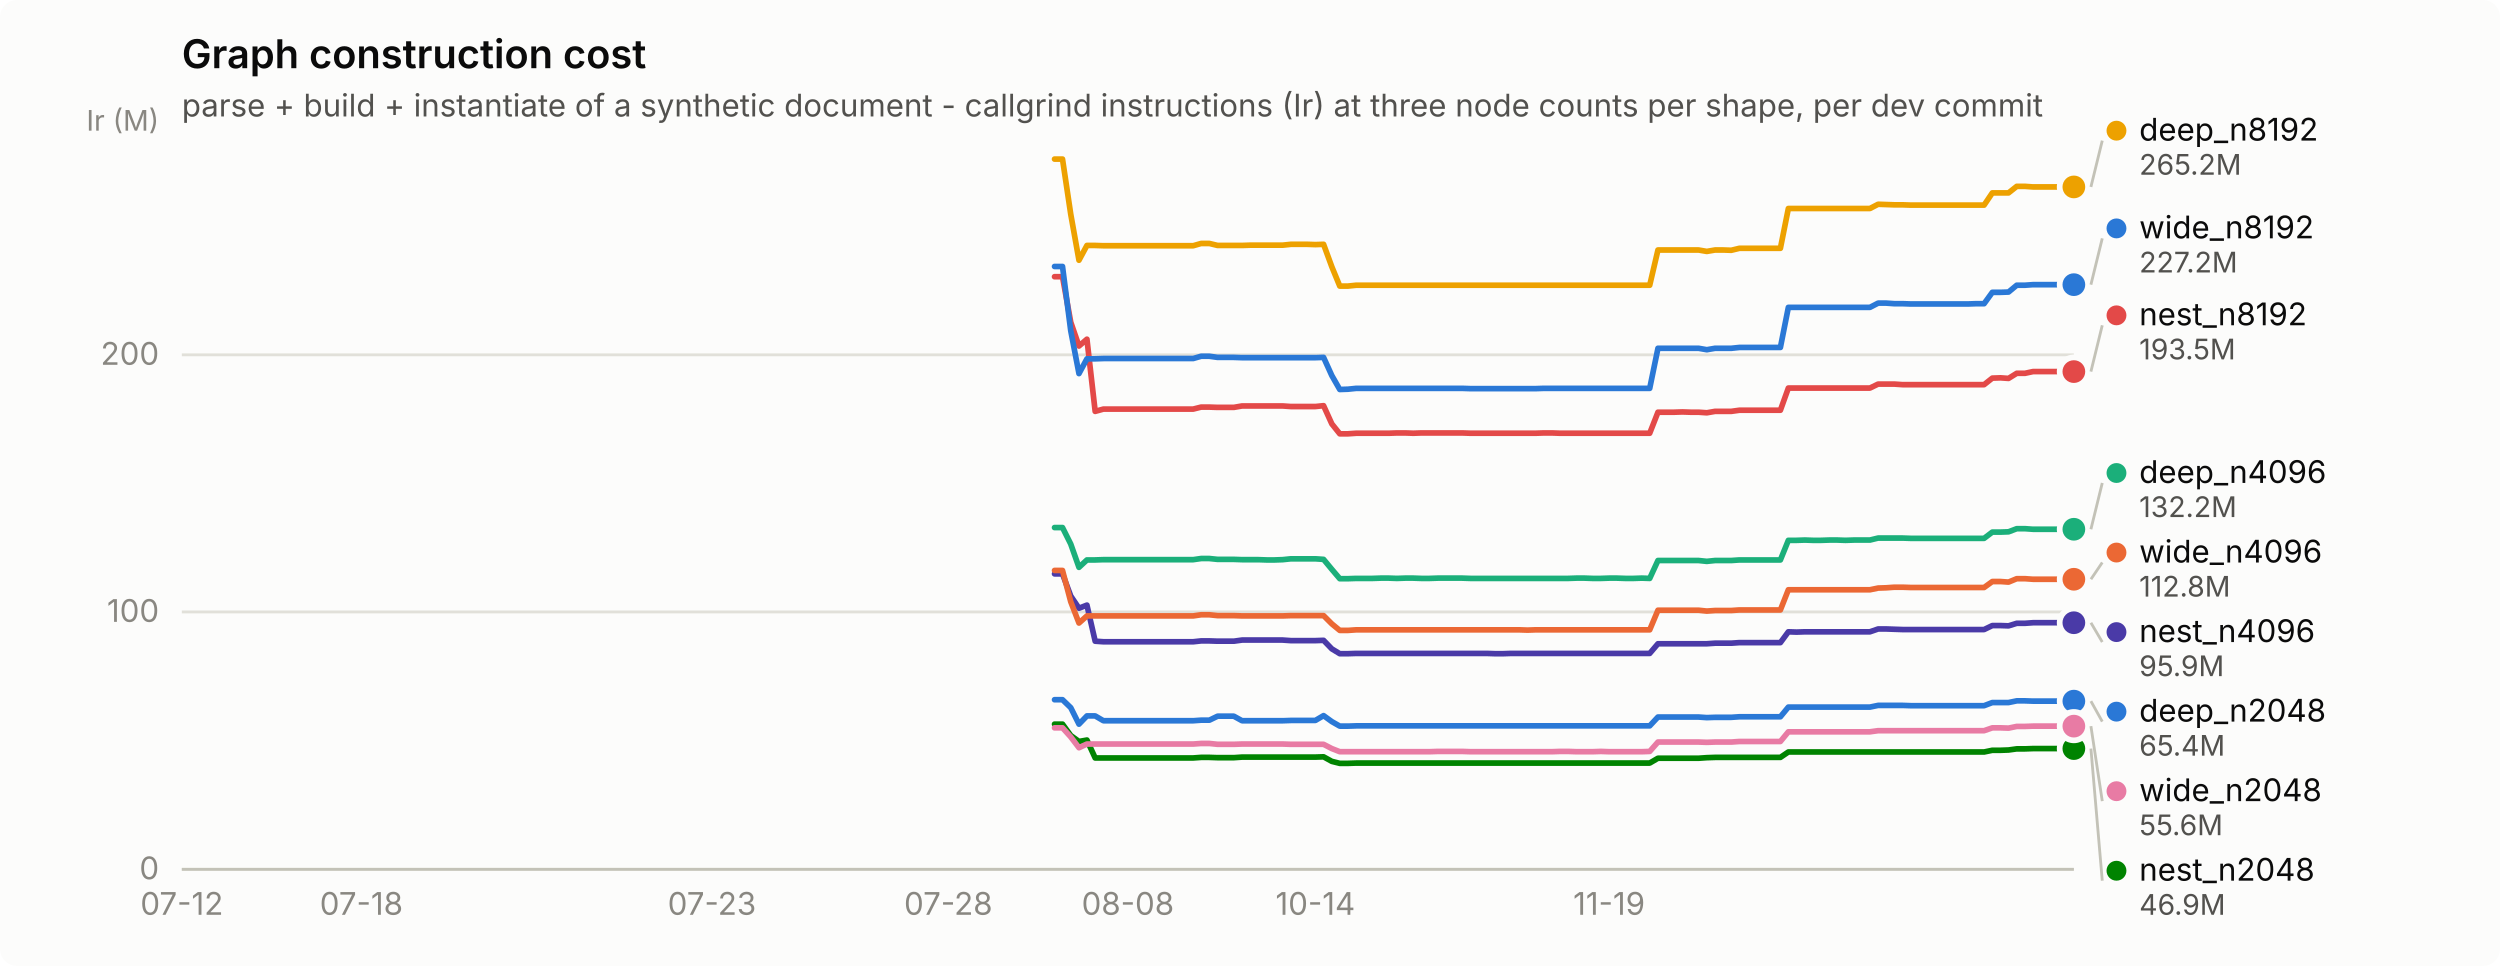
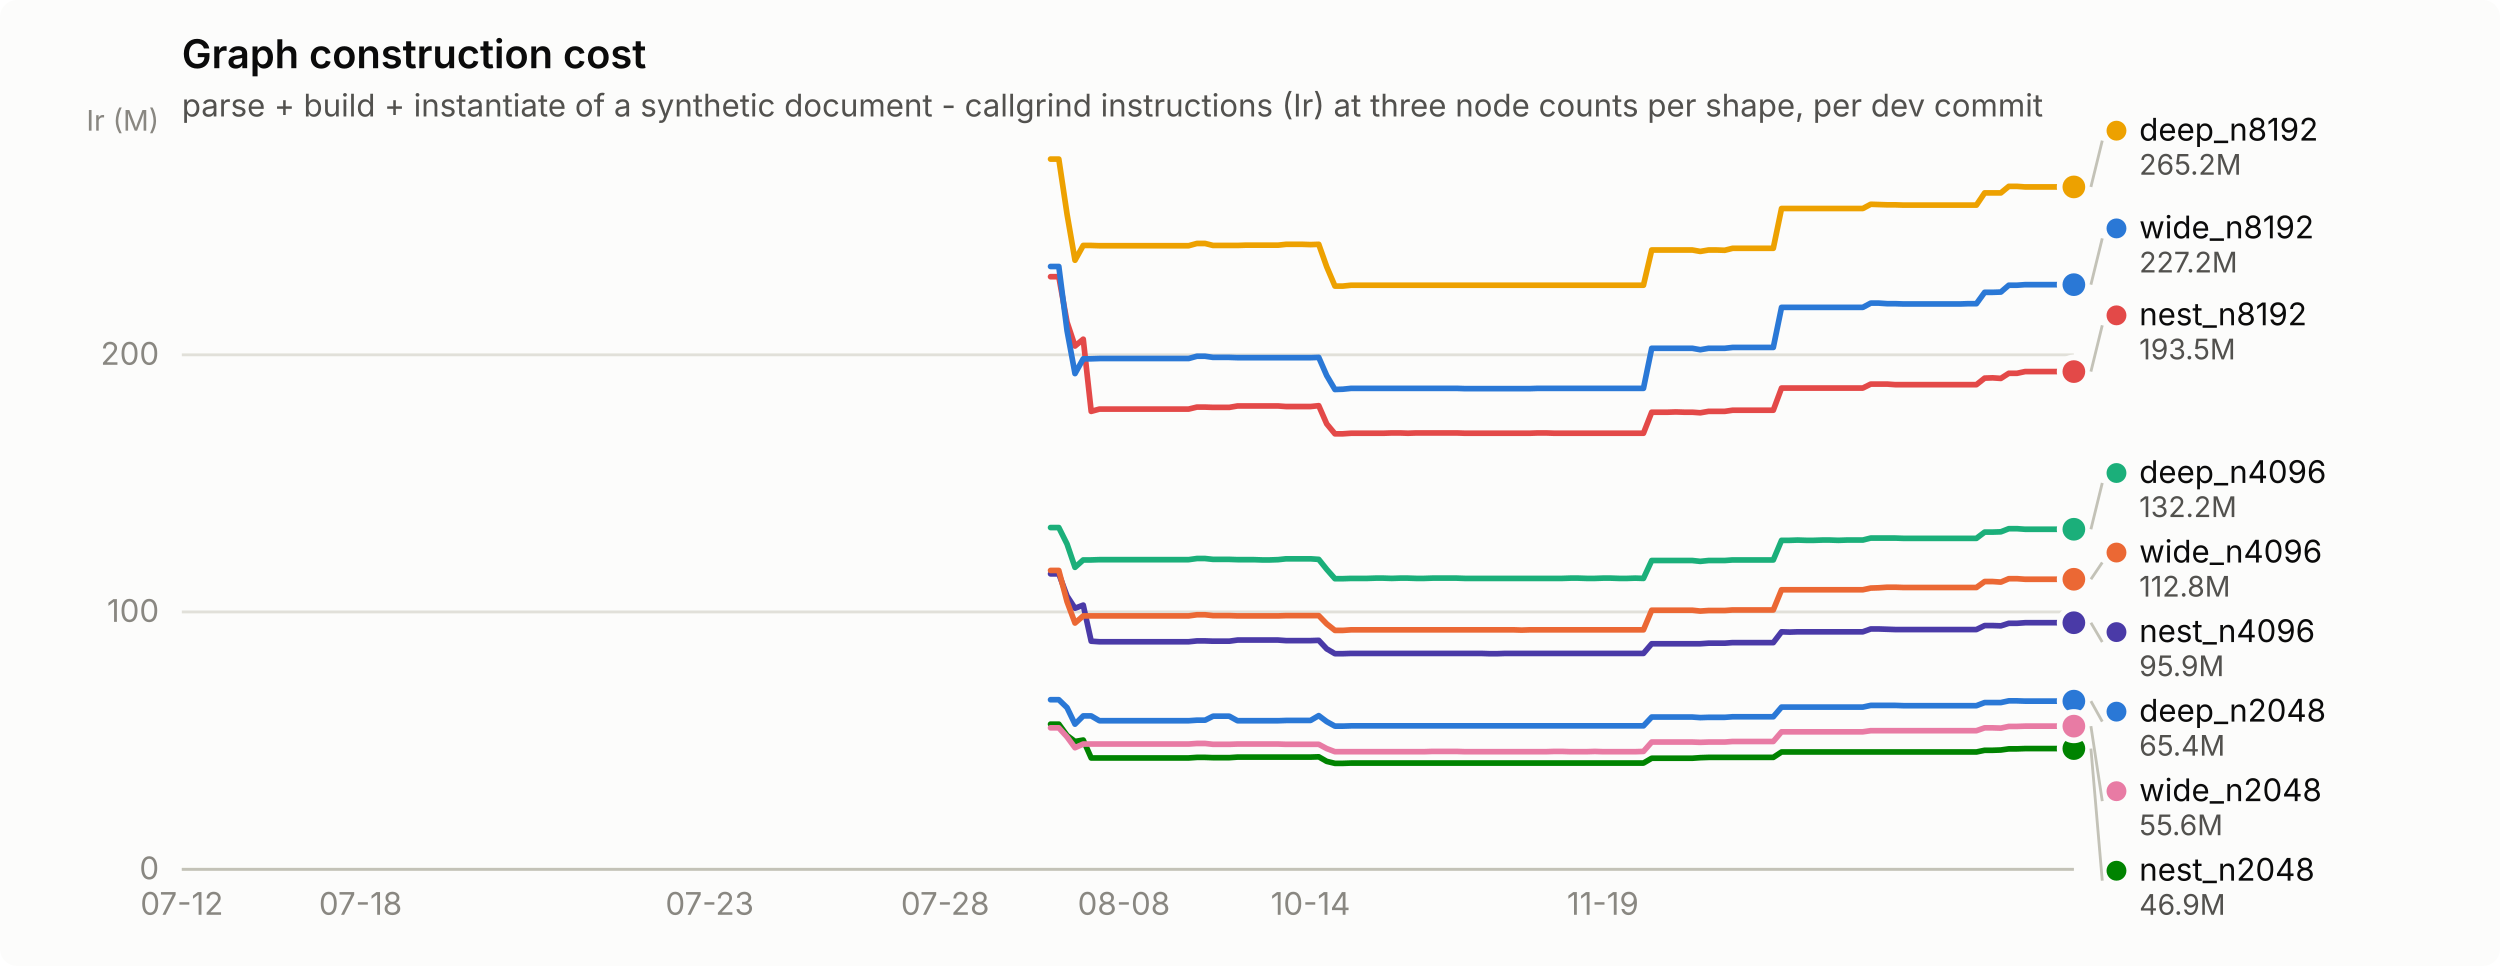
<svg xmlns="http://www.w3.org/2000/svg" width="880" height="340" viewBox="0 0 880 340" role="img" aria-label="Graph construction cost">
  <rect width="880" height="340" rx="6" fill="#fcfcfb" />
  <text x="64" y="24" font-family="system-ui, -apple-system, &quot;Segoe UI&quot;, sans-serif" font-size="14" font-weight="600" fill="#0b0b0b">Graph construction cost</text>
  <text x="64" y="41" font-family="system-ui, -apple-system, &quot;Segoe UI&quot;, sans-serif" font-size="11" fill="#52514e">parse + build + instantiate of a synthetic document - callgrind instructions (Ir) at three node counts per shape, per dev commit</text>
  <line x1="64" y1="306.0" x2="730" y2="306.0" stroke="#e1e0d9" stroke-width="1" />
  <text x="56" y="309.5" text-anchor="end" font-family="system-ui, -apple-system, &quot;Segoe UI&quot;, sans-serif" font-size="11" style="font-variant-numeric: tabular-nums" fill="#898781">0</text>
  <line x1="64" y1="215.4" x2="730" y2="215.4" stroke="#e1e0d9" stroke-width="1" />
  <text x="56" y="218.9" text-anchor="end" font-family="system-ui, -apple-system, &quot;Segoe UI&quot;, sans-serif" font-size="11" style="font-variant-numeric: tabular-nums" fill="#898781">100</text>
  <line x1="64" y1="124.9" x2="730" y2="124.9" stroke="#e1e0d9" stroke-width="1" />
  <text x="56" y="128.4" text-anchor="end" font-family="system-ui, -apple-system, &quot;Segoe UI&quot;, sans-serif" font-size="11" style="font-variant-numeric: tabular-nums" fill="#898781">200</text>
  <text x="56" y="46" text-anchor="end" font-family="system-ui, -apple-system, &quot;Segoe UI&quot;, sans-serif" font-size="10" fill="#898781">Ir (M)</text>
  <line x1="64" y1="306" x2="730" y2="306" stroke="#c3c2b7" stroke-width="1" />
  <text x="64.0" y="322" text-anchor="middle" font-family="system-ui, -apple-system, &quot;Segoe UI&quot;, sans-serif" font-size="11" style="font-variant-numeric: tabular-nums" fill="#898781">07-12</text>
-   <text x="127.2" y="322" text-anchor="middle" font-family="system-ui, -apple-system, &quot;Segoe UI&quot;, sans-serif" font-size="11" style="font-variant-numeric: tabular-nums" fill="#898781">07-18</text>
-   <text x="250.6" y="322" text-anchor="middle" font-family="system-ui, -apple-system, &quot;Segoe UI&quot;, sans-serif" font-size="11" style="font-variant-numeric: tabular-nums" fill="#898781">07-23</text>
-   <text x="333.8" y="322" text-anchor="middle" font-family="system-ui, -apple-system, &quot;Segoe UI&quot;, sans-serif" font-size="11" style="font-variant-numeric: tabular-nums" fill="#898781">07-28</text>
-   <text x="397.0" y="322" text-anchor="middle" font-family="system-ui, -apple-system, &quot;Segoe UI&quot;, sans-serif" font-size="11" style="font-variant-numeric: tabular-nums" fill="#898781">08-08</text>
-   <text x="463.0" y="322" text-anchor="middle" font-family="system-ui, -apple-system, &quot;Segoe UI&quot;, sans-serif" font-size="11" style="font-variant-numeric: tabular-nums" fill="#898781">10-14</text>
-   <text x="566.4" y="322" text-anchor="middle" font-family="system-ui, -apple-system, &quot;Segoe UI&quot;, sans-serif" font-size="11" style="font-variant-numeric: tabular-nums" fill="#898781">11-19</text>
-   <path d="M371.2,246.3 L374.0,246.3 L376.9,249.1 L379.8,254.9 L382.6,252.0 L385.5,252.0 L388.4,253.7 L391.3,253.7 L394.1,253.7 L397.0,253.7 L399.9,253.7 L402.7,253.7 L405.6,253.7 L408.5,253.7 L411.4,253.7 L414.2,253.7 L417.1,253.7 L420.0,253.7 L422.8,253.5 L425.7,253.5 L428.6,252.1 L431.4,252.1 L434.3,252.1 L437.2,253.7 L440.1,253.7 L442.9,253.7 L445.8,253.7 L448.7,253.7 L451.5,253.7 L454.4,253.6 L457.3,253.6 L460.2,253.6 L463.0,253.6 L465.9,251.9 L468.8,254.0 L471.6,255.6 L474.5,255.6 L477.4,255.5 L480.2,255.5 L483.1,255.5 L486.0,255.5 L488.9,255.5 L491.7,255.5 L494.6,255.5 L497.5,255.5 L500.3,255.5 L503.2,255.5 L506.1,255.5 L509.0,255.5 L511.8,255.5 L514.7,255.5 L517.6,255.5 L520.4,255.5 L523.3,255.5 L526.2,255.5 L529.1,255.5 L531.9,255.5 L534.8,255.5 L537.7,255.5 L540.5,255.5 L543.4,255.5 L546.3,255.5 L549.1,255.5 L552.0,255.5 L554.9,255.5 L557.8,255.5 L560.6,255.5 L563.5,255.5 L566.4,255.5 L569.2,255.5 L572.1,255.5 L575.0,255.5 L577.9,255.5 L580.7,255.5 L583.6,252.4 L586.5,252.4 L589.3,252.4 L592.2,252.4 L595.1,252.4 L597.9,252.4 L600.8,252.6 L603.7,252.5 L606.6,252.5 L609.4,252.5 L612.3,252.3 L615.2,252.3 L618.0,252.3 L620.9,252.3 L623.8,252.3 L626.7,252.3 L629.5,248.9 L632.4,248.9 L635.3,248.9 L638.1,248.9 L641.0,248.9 L643.9,248.9 L646.8,248.9 L649.6,248.9 L652.5,248.9 L655.4,248.9 L658.2,248.9 L661.1,248.3 L664.0,248.3 L666.8,248.3 L669.7,248.3 L672.6,248.4 L675.5,248.4 L678.3,248.4 L681.2,248.4 L684.1,248.4 L686.9,248.4 L689.8,248.4 L692.7,248.4 L695.6,248.4 L698.4,248.4 L701.3,247.3 L704.2,247.3 L707.0,247.3 L709.9,246.7 L712.8,246.7 L715.6,246.8 L718.5,246.8 L721.4,246.8 L724.3,246.8 L727.1,246.8 L730.0,246.8" fill="none" stroke="#2a78d6" stroke-width="2" stroke-linejoin="round" stroke-linecap="round" />
+   <text x="126.9" y="322" text-anchor="middle" font-family="system-ui, -apple-system, &quot;Segoe UI&quot;, sans-serif" font-size="11" style="font-variant-numeric: tabular-nums" fill="#898781">07-18</text>
+   <text x="249.8" y="322" text-anchor="middle" font-family="system-ui, -apple-system, &quot;Segoe UI&quot;, sans-serif" font-size="11" style="font-variant-numeric: tabular-nums" fill="#898781">07-23</text>
+   <text x="332.7" y="322" text-anchor="middle" font-family="system-ui, -apple-system, &quot;Segoe UI&quot;, sans-serif" font-size="11" style="font-variant-numeric: tabular-nums" fill="#898781">07-28</text>
+   <text x="395.6" y="322" text-anchor="middle" font-family="system-ui, -apple-system, &quot;Segoe UI&quot;, sans-serif" font-size="11" style="font-variant-numeric: tabular-nums" fill="#898781">08-08</text>
+   <text x="461.3" y="322" text-anchor="middle" font-family="system-ui, -apple-system, &quot;Segoe UI&quot;, sans-serif" font-size="11" style="font-variant-numeric: tabular-nums" fill="#898781">10-14</text>
+   <text x="564.2" y="322" text-anchor="middle" font-family="system-ui, -apple-system, &quot;Segoe UI&quot;, sans-serif" font-size="11" style="font-variant-numeric: tabular-nums" fill="#898781">11-19</text>
+   <path d="M369.8,246.3 L372.7,246.3 L375.6,249.1 L378.4,254.9 L381.3,252.0 L384.1,252.0 L387.0,253.7 L389.9,253.7 L392.7,253.7 L395.6,253.7 L398.4,253.7 L401.3,253.7 L404.1,253.7 L407.0,253.7 L409.9,253.7 L412.7,253.7 L415.6,253.7 L418.4,253.7 L421.3,253.5 L424.2,253.5 L427.0,252.1 L429.9,252.1 L432.7,252.1 L435.6,253.7 L438.4,253.7 L441.3,253.7 L444.2,253.7 L447.0,253.7 L449.9,253.7 L452.7,253.6 L455.6,253.6 L458.5,253.6 L461.3,253.6 L464.2,251.9 L467.0,254.0 L469.9,255.6 L472.7,255.6 L475.6,255.5 L478.5,255.5 L481.3,255.5 L484.2,255.5 L487.0,255.5 L489.9,255.5 L492.8,255.5 L495.6,255.5 L498.5,255.5 L501.3,255.5 L504.2,255.5 L507.0,255.5 L509.9,255.5 L512.8,255.5 L515.6,255.5 L518.5,255.5 L521.3,255.5 L524.2,255.5 L527.1,255.5 L529.9,255.5 L532.8,255.5 L535.6,255.5 L538.5,255.5 L541.3,255.5 L544.2,255.5 L547.1,255.5 L549.9,255.5 L552.8,255.5 L555.6,255.5 L558.5,255.5 L561.4,255.5 L564.2,255.5 L567.1,255.5 L569.9,255.5 L572.8,255.5 L575.6,255.5 L578.5,255.5 L581.4,252.4 L584.2,252.4 L587.1,252.4 L589.9,252.4 L592.8,252.4 L595.7,252.4 L598.5,252.6 L601.4,252.5 L604.2,252.5 L607.1,252.5 L609.9,252.3 L612.8,252.3 L615.7,252.3 L618.5,252.3 L621.4,252.3 L624.2,252.3 L627.1,248.9 L630.0,248.9 L632.8,248.9 L635.7,248.9 L638.5,248.9 L641.4,248.9 L644.2,248.9 L647.1,248.9 L650.0,248.9 L652.8,248.9 L655.7,248.9 L658.5,248.3 L661.4,248.3 L664.3,248.3 L667.1,248.3 L670.0,248.4 L672.8,248.4 L675.7,248.4 L678.5,248.4 L681.4,248.4 L684.3,248.4 L687.1,248.4 L690.0,248.4 L692.8,248.4 L695.7,248.4 L698.6,247.3 L701.4,247.3 L704.3,247.3 L707.1,246.7 L710.0,246.7 L712.8,246.8 L715.7,246.8 L718.6,246.8 L721.4,246.8 L724.3,246.8 L727.1,246.8 L730.0,246.8" fill="none" stroke="#2a78d6" stroke-width="2" stroke-linejoin="round" stroke-linecap="round" />
  <circle cx="730.0" cy="246.8" r="6" fill="#fcfcfb" />
  <circle cx="730.0" cy="246.8" r="4" fill="#2a78d6" />
-   <path d="M371.2,185.7 L374.0,185.7 L376.9,191.5 L379.8,199.7 L382.6,197.1 L385.5,197.1 L388.4,197.0 L391.3,197.0 L394.1,197.0 L397.0,197.0 L399.9,197.0 L402.7,197.0 L405.6,197.0 L408.5,197.0 L411.4,197.0 L414.2,197.0 L417.1,197.0 L420.0,197.0 L422.8,196.6 L425.7,196.6 L428.6,196.9 L431.4,196.9 L434.3,196.9 L437.2,197.0 L440.1,197.0 L442.9,197.0 L445.8,197.1 L448.7,197.1 L451.5,197.0 L454.4,196.7 L457.3,196.7 L460.2,196.7 L463.0,196.7 L465.9,196.9 L468.8,200.4 L471.6,203.7 L474.5,203.7 L477.4,203.6 L480.2,203.6 L483.1,203.6 L486.0,203.5 L488.9,203.5 L491.7,203.6 L494.6,203.5 L497.5,203.5 L500.3,203.6 L503.2,203.6 L506.1,203.5 L509.0,203.5 L511.8,203.5 L514.7,203.5 L517.6,203.6 L520.4,203.6 L523.3,203.6 L526.2,203.6 L529.1,203.6 L531.9,203.6 L534.8,203.6 L537.7,203.6 L540.5,203.6 L543.4,203.6 L546.3,203.6 L549.1,203.6 L552.0,203.6 L554.9,203.5 L557.8,203.5 L560.6,203.6 L563.5,203.6 L566.4,203.5 L569.2,203.5 L572.1,203.6 L575.0,203.6 L577.9,203.5 L580.7,203.6 L583.6,197.3 L586.5,197.3 L589.3,197.3 L592.2,197.3 L595.1,197.3 L597.9,197.3 L600.8,197.6 L603.7,197.3 L606.6,197.3 L609.4,197.3 L612.3,197.1 L615.2,197.1 L618.0,197.1 L620.9,197.1 L623.8,197.1 L626.7,197.1 L629.5,190.2 L632.4,190.2 L635.3,190.1 L638.1,190.2 L641.0,190.2 L643.9,190.1 L646.8,190.1 L649.6,190.2 L652.5,190.1 L655.4,190.1 L658.2,190.1 L661.1,189.4 L664.0,189.4 L666.8,189.4 L669.7,189.4 L672.6,189.5 L675.5,189.5 L678.3,189.5 L681.2,189.5 L684.1,189.5 L686.9,189.5 L689.8,189.5 L692.7,189.5 L695.6,189.5 L698.4,189.5 L701.3,187.3 L704.2,187.3 L707.0,187.2 L709.9,186.1 L712.8,186.1 L715.6,186.3 L718.5,186.3 L721.4,186.3 L724.3,186.3 L727.1,186.3 L730.0,186.3" fill="none" stroke="#1baf7a" stroke-width="2" stroke-linejoin="round" stroke-linecap="round" />
+   <path d="M369.8,185.7 L372.7,185.7 L375.6,191.5 L378.4,199.7 L381.3,197.1 L384.1,197.1 L387.0,197.0 L389.9,197.0 L392.7,197.0 L395.6,197.0 L398.4,197.0 L401.3,197.0 L404.1,197.0 L407.0,197.0 L409.9,197.0 L412.7,197.0 L415.6,197.0 L418.4,197.0 L421.3,196.6 L424.2,196.6 L427.0,196.9 L429.9,196.9 L432.7,196.9 L435.6,197.0 L438.4,197.0 L441.3,197.0 L444.2,197.1 L447.0,197.1 L449.9,197.0 L452.7,196.7 L455.6,196.7 L458.5,196.7 L461.3,196.7 L464.2,196.9 L467.0,200.4 L469.9,203.7 L472.7,203.7 L475.6,203.6 L478.5,203.6 L481.3,203.6 L484.2,203.5 L487.0,203.5 L489.9,203.6 L492.8,203.5 L495.6,203.5 L498.5,203.6 L501.3,203.6 L504.2,203.5 L507.0,203.5 L509.9,203.5 L512.8,203.5 L515.6,203.6 L518.5,203.6 L521.3,203.6 L524.2,203.6 L527.1,203.6 L529.9,203.6 L532.8,203.6 L535.6,203.6 L538.5,203.6 L541.3,203.6 L544.2,203.6 L547.1,203.6 L549.9,203.6 L552.8,203.5 L555.6,203.5 L558.5,203.6 L561.4,203.6 L564.2,203.5 L567.1,203.5 L569.9,203.6 L572.8,203.6 L575.6,203.5 L578.5,203.6 L581.4,197.3 L584.2,197.3 L587.1,197.3 L589.9,197.3 L592.8,197.3 L595.7,197.3 L598.5,197.6 L601.4,197.3 L604.2,197.3 L607.1,197.3 L609.9,197.1 L612.8,197.1 L615.7,197.1 L618.5,197.1 L621.4,197.1 L624.2,197.1 L627.1,190.2 L630.0,190.2 L632.8,190.1 L635.7,190.2 L638.5,190.2 L641.4,190.1 L644.2,190.1 L647.1,190.2 L650.0,190.1 L652.8,190.1 L655.7,190.1 L658.5,189.4 L661.4,189.4 L664.3,189.4 L667.1,189.4 L670.0,189.5 L672.8,189.5 L675.7,189.5 L678.5,189.5 L681.4,189.5 L684.3,189.5 L687.1,189.5 L690.0,189.5 L692.8,189.5 L695.7,189.5 L698.6,187.3 L701.4,187.3 L704.3,187.2 L707.1,186.1 L710.0,186.1 L712.8,186.3 L715.7,186.3 L718.6,186.3 L721.4,186.3 L724.3,186.3 L727.1,186.3 L730.0,186.3" fill="none" stroke="#1baf7a" stroke-width="2" stroke-linejoin="round" stroke-linecap="round" />
  <circle cx="730.0" cy="186.3" r="6" fill="#fcfcfb" />
  <circle cx="730.0" cy="186.3" r="4" fill="#1baf7a" />
-   <path d="M371.2,56.0 L374.0,56.0 L376.9,75.4 L379.8,91.6 L382.6,86.4 L385.5,86.4 L388.4,86.5 L391.3,86.5 L394.1,86.5 L397.0,86.5 L399.9,86.5 L402.7,86.5 L405.6,86.5 L408.5,86.5 L411.4,86.5 L414.2,86.5 L417.1,86.5 L420.0,86.5 L422.8,85.7 L425.7,85.7 L428.6,86.4 L431.4,86.4 L434.3,86.4 L437.2,86.4 L440.1,86.3 L442.9,86.3 L445.8,86.3 L448.7,86.3 L451.5,86.3 L454.4,86.0 L457.3,86.0 L460.2,86.0 L463.0,86.1 L465.9,86.0 L468.8,93.9 L471.6,100.7 L474.5,100.7 L477.4,100.4 L480.2,100.4 L483.1,100.4 L486.0,100.4 L488.9,100.4 L491.7,100.4 L494.6,100.4 L497.5,100.4 L500.3,100.4 L503.2,100.4 L506.1,100.4 L509.0,100.4 L511.8,100.4 L514.7,100.4 L517.6,100.4 L520.4,100.4 L523.3,100.4 L526.2,100.4 L529.1,100.4 L531.9,100.4 L534.8,100.4 L537.7,100.4 L540.5,100.4 L543.4,100.4 L546.3,100.4 L549.1,100.4 L552.0,100.4 L554.9,100.4 L557.8,100.4 L560.6,100.4 L563.5,100.4 L566.4,100.4 L569.2,100.4 L572.1,100.4 L575.0,100.4 L577.9,100.4 L580.7,100.4 L583.6,88.0 L586.5,88.0 L589.3,88.0 L592.2,88.0 L595.1,88.0 L597.9,88.0 L600.8,88.5 L603.7,88.0 L606.6,88.0 L609.4,88.1 L612.3,87.4 L615.2,87.4 L618.0,87.4 L620.9,87.4 L623.8,87.4 L626.7,87.4 L629.5,73.4 L632.4,73.4 L635.3,73.4 L638.1,73.4 L641.0,73.4 L643.9,73.4 L646.8,73.4 L649.6,73.4 L652.5,73.4 L655.4,73.4 L658.2,73.4 L661.1,71.9 L664.0,72.0 L666.8,72.1 L669.7,72.1 L672.6,72.2 L675.5,72.2 L678.3,72.2 L681.2,72.2 L684.1,72.2 L686.9,72.2 L689.8,72.2 L692.7,72.2 L695.6,72.2 L698.4,72.2 L701.3,67.9 L704.2,67.9 L707.0,67.9 L709.9,65.6 L712.8,65.6 L715.6,65.8 L718.5,65.8 L721.4,65.8 L724.3,65.8 L727.1,65.8 L730.0,65.8" fill="none" stroke="#eda100" stroke-width="2" stroke-linejoin="round" stroke-linecap="round" />
+   <path d="M369.8,56.0 L372.7,56.0 L375.6,75.4 L378.4,91.6 L381.3,86.4 L384.1,86.4 L387.0,86.5 L389.9,86.5 L392.7,86.5 L395.6,86.5 L398.4,86.5 L401.3,86.5 L404.1,86.5 L407.0,86.5 L409.9,86.5 L412.7,86.5 L415.6,86.5 L418.4,86.5 L421.3,85.7 L424.2,85.7 L427.0,86.4 L429.9,86.4 L432.7,86.4 L435.6,86.4 L438.4,86.3 L441.3,86.3 L444.2,86.3 L447.0,86.3 L449.9,86.3 L452.7,86.0 L455.6,86.0 L458.5,86.0 L461.3,86.1 L464.2,86.0 L467.0,93.9 L469.9,100.7 L472.7,100.7 L475.6,100.4 L478.5,100.4 L481.3,100.4 L484.2,100.4 L487.0,100.4 L489.9,100.4 L492.8,100.4 L495.6,100.4 L498.5,100.4 L501.3,100.4 L504.2,100.4 L507.0,100.4 L509.9,100.4 L512.8,100.4 L515.6,100.4 L518.5,100.4 L521.3,100.4 L524.2,100.4 L527.1,100.4 L529.9,100.4 L532.8,100.4 L535.6,100.4 L538.5,100.4 L541.3,100.4 L544.2,100.4 L547.1,100.4 L549.9,100.4 L552.8,100.4 L555.6,100.4 L558.5,100.4 L561.4,100.4 L564.2,100.4 L567.1,100.4 L569.9,100.4 L572.8,100.4 L575.6,100.4 L578.5,100.4 L581.4,88.0 L584.2,88.0 L587.1,88.0 L589.9,88.0 L592.8,88.0 L595.7,88.0 L598.5,88.5 L601.4,88.0 L604.2,88.0 L607.1,88.1 L609.9,87.4 L612.8,87.4 L615.7,87.4 L618.5,87.4 L621.4,87.4 L624.2,87.4 L627.1,73.4 L630.0,73.4 L632.8,73.4 L635.7,73.4 L638.5,73.4 L641.4,73.4 L644.2,73.4 L647.1,73.4 L650.0,73.4 L652.8,73.4 L655.7,73.4 L658.5,71.9 L661.4,72.0 L664.3,72.1 L667.1,72.1 L670.0,72.2 L672.8,72.2 L675.7,72.2 L678.5,72.2 L681.4,72.2 L684.3,72.2 L687.1,72.2 L690.0,72.2 L692.8,72.2 L695.7,72.2 L698.6,67.9 L701.4,67.9 L704.3,67.9 L707.1,65.6 L710.0,65.6 L712.8,65.8 L715.7,65.8 L718.6,65.8 L721.4,65.8 L724.3,65.8 L727.1,65.8 L730.0,65.8" fill="none" stroke="#eda100" stroke-width="2" stroke-linejoin="round" stroke-linecap="round" />
  <circle cx="730.0" cy="65.8" r="6" fill="#fcfcfb" />
  <circle cx="730.0" cy="65.8" r="4" fill="#eda100" />
-   <path d="M371.2,254.9 L374.0,254.9 L376.9,258.9 L379.8,261.0 L382.6,260.5 L385.5,266.8 L388.4,266.8 L391.3,266.8 L394.1,266.8 L397.0,266.8 L399.9,266.8 L402.7,266.8 L405.6,266.8 L408.5,266.8 L411.4,266.8 L414.2,266.8 L417.1,266.8 L420.0,266.8 L422.8,266.6 L425.7,266.6 L428.6,266.7 L431.4,266.7 L434.3,266.7 L437.2,266.5 L440.1,266.5 L442.9,266.5 L445.8,266.5 L448.7,266.5 L451.5,266.5 L454.4,266.5 L457.3,266.5 L460.2,266.5 L463.0,266.5 L465.9,266.4 L468.8,268.0 L471.6,268.7 L474.5,268.7 L477.4,268.6 L480.2,268.6 L483.1,268.6 L486.0,268.6 L488.9,268.6 L491.7,268.6 L494.6,268.6 L497.5,268.6 L500.3,268.6 L503.2,268.6 L506.1,268.6 L509.0,268.6 L511.8,268.6 L514.7,268.6 L517.6,268.6 L520.4,268.6 L523.3,268.6 L526.2,268.6 L529.1,268.6 L531.9,268.6 L534.8,268.6 L537.7,268.6 L540.5,268.6 L543.4,268.6 L546.3,268.6 L549.1,268.6 L552.0,268.6 L554.9,268.6 L557.8,268.6 L560.6,268.6 L563.5,268.6 L566.4,268.6 L569.2,268.6 L572.1,268.6 L575.0,268.6 L577.9,268.6 L580.7,268.6 L583.6,266.9 L586.5,266.9 L589.3,266.9 L592.2,266.9 L595.1,266.9 L597.9,266.9 L600.8,266.7 L603.7,266.6 L606.6,266.6 L609.4,266.6 L612.3,266.6 L615.2,266.6 L618.0,266.6 L620.9,266.6 L623.8,266.6 L626.7,266.6 L629.5,264.7 L632.4,264.7 L635.3,264.7 L638.1,264.7 L641.0,264.7 L643.9,264.7 L646.8,264.7 L649.6,264.7 L652.5,264.7 L655.4,264.7 L658.2,264.7 L661.1,264.7 L664.0,264.7 L666.8,264.7 L669.7,264.7 L672.6,264.7 L675.5,264.7 L678.3,264.7 L681.2,264.7 L684.1,264.7 L686.9,264.7 L689.8,264.7 L692.7,264.7 L695.6,264.7 L698.4,264.7 L701.3,264.1 L704.2,264.1 L707.0,264.0 L709.9,263.6 L712.8,263.6 L715.6,263.5 L718.5,263.5 L721.4,263.5 L724.3,263.5 L727.1,263.5 L730.0,263.5" fill="none" stroke="#008300" stroke-width="2" stroke-linejoin="round" stroke-linecap="round" />
+   <path d="M369.8,254.9 L372.7,254.9 L375.6,258.9 L378.4,261.0 L381.3,260.5 L384.1,266.8 L387.0,266.8 L389.9,266.8 L392.7,266.8 L395.6,266.8 L398.4,266.8 L401.3,266.8 L404.1,266.8 L407.0,266.8 L409.9,266.8 L412.7,266.8 L415.6,266.8 L418.4,266.8 L421.3,266.6 L424.2,266.6 L427.0,266.7 L429.9,266.7 L432.7,266.7 L435.6,266.5 L438.4,266.5 L441.3,266.5 L444.2,266.5 L447.0,266.5 L449.9,266.5 L452.7,266.5 L455.6,266.5 L458.5,266.5 L461.3,266.5 L464.2,266.4 L467.0,268.0 L469.9,268.7 L472.7,268.7 L475.6,268.6 L478.5,268.6 L481.3,268.6 L484.2,268.6 L487.0,268.6 L489.9,268.6 L492.8,268.6 L495.6,268.6 L498.5,268.6 L501.3,268.6 L504.2,268.6 L507.0,268.6 L509.9,268.6 L512.8,268.6 L515.6,268.6 L518.5,268.6 L521.3,268.6 L524.2,268.6 L527.1,268.6 L529.9,268.6 L532.8,268.6 L535.6,268.6 L538.5,268.6 L541.3,268.6 L544.2,268.6 L547.1,268.6 L549.9,268.6 L552.8,268.6 L555.6,268.6 L558.5,268.6 L561.4,268.6 L564.2,268.6 L567.1,268.6 L569.9,268.6 L572.8,268.6 L575.6,268.6 L578.5,268.6 L581.4,266.9 L584.2,266.9 L587.1,266.9 L589.9,266.9 L592.8,266.9 L595.7,266.9 L598.5,266.7 L601.4,266.6 L604.2,266.6 L607.1,266.6 L609.9,266.6 L612.8,266.6 L615.7,266.6 L618.5,266.6 L621.4,266.6 L624.2,266.6 L627.1,264.7 L630.0,264.7 L632.8,264.7 L635.7,264.7 L638.5,264.7 L641.4,264.7 L644.2,264.7 L647.1,264.7 L650.0,264.7 L652.8,264.7 L655.7,264.7 L658.5,264.7 L661.4,264.7 L664.3,264.7 L667.1,264.7 L670.0,264.7 L672.8,264.7 L675.7,264.7 L678.5,264.7 L681.4,264.7 L684.3,264.7 L687.1,264.7 L690.0,264.7 L692.8,264.7 L695.7,264.7 L698.6,264.1 L701.4,264.1 L704.3,264.0 L707.1,263.6 L710.0,263.6 L712.8,263.5 L715.7,263.5 L718.6,263.5 L721.4,263.5 L724.3,263.5 L727.1,263.5 L730.0,263.5" fill="none" stroke="#008300" stroke-width="2" stroke-linejoin="round" stroke-linecap="round" />
  <circle cx="730.0" cy="263.5" r="6" fill="#fcfcfb" />
  <circle cx="730.0" cy="263.5" r="4" fill="#008300" />
-   <path d="M371.2,202.0 L374.0,202.0 L376.9,209.8 L379.8,214.1 L382.6,213.0 L385.5,225.7 L388.4,225.9 L391.3,225.9 L394.1,225.9 L397.0,225.9 L399.9,225.9 L402.7,225.9 L405.6,225.9 L408.5,225.9 L411.4,225.9 L414.2,225.9 L417.1,225.9 L420.0,225.9 L422.8,225.6 L425.7,225.6 L428.6,225.7 L431.4,225.7 L434.3,225.7 L437.2,225.3 L440.1,225.3 L442.9,225.3 L445.8,225.3 L448.7,225.3 L451.5,225.3 L454.4,225.5 L457.3,225.5 L460.2,225.5 L463.0,225.5 L465.9,225.4 L468.8,228.4 L471.6,230.1 L474.5,230.1 L477.4,230.0 L480.2,230.0 L483.1,230.0 L486.0,230.0 L488.9,230.0 L491.7,230.0 L494.6,230.0 L497.5,230.0 L500.3,230.0 L503.2,230.0 L506.1,230.0 L509.0,230.0 L511.8,230.0 L514.7,230.0 L517.6,230.0 L520.4,230.0 L523.3,230.0 L526.2,230.1 L529.1,230.1 L531.9,230.0 L534.8,230.0 L537.7,230.0 L540.5,230.0 L543.4,230.0 L546.3,230.0 L549.1,230.0 L552.0,230.0 L554.9,230.0 L557.8,230.0 L560.6,230.0 L563.5,230.0 L566.4,230.0 L569.2,230.0 L572.1,230.0 L575.0,230.0 L577.9,230.0 L580.7,230.0 L583.6,226.6 L586.5,226.6 L589.3,226.6 L592.2,226.6 L595.1,226.6 L597.9,226.6 L600.8,226.6 L603.7,226.4 L606.6,226.4 L609.4,226.4 L612.3,226.2 L615.2,226.2 L618.0,226.2 L620.9,226.2 L623.8,226.2 L626.7,226.2 L629.5,222.4 L632.4,222.5 L635.3,222.4 L638.1,222.4 L641.0,222.4 L643.9,222.4 L646.8,222.4 L649.6,222.4 L652.5,222.4 L655.4,222.4 L658.2,222.4 L661.1,221.4 L664.0,221.4 L666.8,221.5 L669.7,221.6 L672.6,221.6 L675.5,221.6 L678.3,221.6 L681.2,221.6 L684.1,221.6 L686.9,221.6 L689.8,221.6 L692.7,221.6 L695.6,221.6 L698.4,221.6 L701.3,220.2 L704.2,220.2 L707.0,220.3 L709.9,219.4 L712.8,219.4 L715.6,219.2 L718.5,219.2 L721.4,219.2 L724.3,219.2 L727.1,219.2 L730.0,219.2" fill="none" stroke="#4a3aa7" stroke-width="2" stroke-linejoin="round" stroke-linecap="round" />
+   <path d="M369.8,202.0 L372.7,202.0 L375.6,209.8 L378.4,214.1 L381.3,213.0 L384.1,225.7 L387.0,225.9 L389.9,225.9 L392.7,225.9 L395.6,225.9 L398.4,225.9 L401.3,225.9 L404.1,225.9 L407.0,225.9 L409.9,225.9 L412.7,225.9 L415.6,225.9 L418.4,225.9 L421.3,225.6 L424.2,225.6 L427.0,225.7 L429.9,225.7 L432.7,225.7 L435.6,225.3 L438.4,225.3 L441.3,225.3 L444.2,225.3 L447.0,225.3 L449.9,225.3 L452.7,225.5 L455.6,225.5 L458.5,225.5 L461.3,225.5 L464.2,225.4 L467.0,228.4 L469.9,230.1 L472.7,230.1 L475.6,230.0 L478.5,230.0 L481.3,230.0 L484.2,230.0 L487.0,230.0 L489.9,230.0 L492.8,230.0 L495.6,230.0 L498.5,230.0 L501.3,230.0 L504.2,230.0 L507.0,230.0 L509.9,230.0 L512.8,230.0 L515.6,230.0 L518.5,230.0 L521.3,230.0 L524.2,230.1 L527.1,230.1 L529.9,230.0 L532.8,230.0 L535.6,230.0 L538.5,230.0 L541.3,230.0 L544.2,230.0 L547.1,230.0 L549.9,230.0 L552.8,230.0 L555.6,230.0 L558.5,230.0 L561.4,230.0 L564.2,230.0 L567.1,230.0 L569.9,230.0 L572.8,230.0 L575.6,230.0 L578.5,230.0 L581.4,226.6 L584.2,226.6 L587.1,226.6 L589.9,226.6 L592.8,226.6 L595.7,226.6 L598.5,226.6 L601.4,226.4 L604.2,226.4 L607.1,226.4 L609.9,226.2 L612.8,226.2 L615.7,226.2 L618.5,226.2 L621.4,226.2 L624.2,226.2 L627.1,222.4 L630.0,222.5 L632.8,222.4 L635.7,222.4 L638.5,222.4 L641.4,222.4 L644.2,222.4 L647.1,222.4 L650.0,222.4 L652.8,222.4 L655.7,222.4 L658.5,221.4 L661.4,221.4 L664.3,221.5 L667.1,221.6 L670.0,221.6 L672.8,221.6 L675.7,221.6 L678.5,221.6 L681.4,221.6 L684.3,221.6 L687.1,221.6 L690.0,221.6 L692.8,221.6 L695.7,221.6 L698.6,220.2 L701.4,220.2 L704.3,220.3 L707.1,219.4 L710.0,219.4 L712.8,219.2 L715.7,219.2 L718.6,219.2 L721.4,219.2 L724.3,219.2 L727.1,219.2 L730.0,219.2" fill="none" stroke="#4a3aa7" stroke-width="2" stroke-linejoin="round" stroke-linecap="round" />
  <circle cx="730.0" cy="219.2" r="6" fill="#fcfcfb" />
  <circle cx="730.0" cy="219.2" r="4" fill="#4a3aa7" />
-   <path d="M371.2,97.4 L374.0,97.4 L376.9,113.4 L379.8,121.8 L382.6,119.4 L385.5,144.8 L388.4,144.0 L391.3,144.0 L394.1,144.0 L397.0,144.0 L399.9,144.0 L402.7,144.0 L405.6,144.0 L408.5,144.0 L411.4,144.0 L414.2,144.0 L417.1,144.0 L420.0,144.0 L422.8,143.3 L425.7,143.3 L428.6,143.4 L431.4,143.4 L434.3,143.4 L437.2,142.9 L440.1,142.9 L442.9,142.9 L445.8,142.9 L448.7,142.9 L451.5,142.9 L454.4,143.1 L457.3,143.1 L460.2,143.1 L463.0,143.1 L465.9,142.8 L468.8,149.2 L471.6,152.7 L474.5,152.7 L477.4,152.5 L480.2,152.5 L483.1,152.5 L486.0,152.5 L488.9,152.5 L491.7,152.4 L494.6,152.4 L497.5,152.5 L500.3,152.4 L503.2,152.4 L506.1,152.4 L509.0,152.4 L511.8,152.4 L514.7,152.4 L517.6,152.5 L520.4,152.5 L523.3,152.5 L526.2,152.5 L529.1,152.5 L531.9,152.5 L534.8,152.5 L537.7,152.5 L540.5,152.5 L543.4,152.4 L546.3,152.4 L549.1,152.5 L552.0,152.5 L554.9,152.5 L557.8,152.5 L560.6,152.5 L563.5,152.5 L566.4,152.5 L569.2,152.5 L572.1,152.5 L575.0,152.5 L577.9,152.5 L580.7,152.5 L583.6,145.1 L586.5,145.1 L589.3,145.1 L592.2,145.0 L595.1,145.1 L597.9,145.1 L600.8,145.3 L603.7,144.8 L606.6,144.8 L609.4,144.8 L612.3,144.4 L615.2,144.4 L618.0,144.4 L620.9,144.4 L623.8,144.4 L626.7,144.4 L629.5,136.6 L632.4,136.6 L635.3,136.6 L638.1,136.6 L641.0,136.6 L643.9,136.6 L646.8,136.6 L649.6,136.6 L652.5,136.6 L655.4,136.6 L658.2,136.6 L661.1,135.2 L664.0,135.2 L666.8,135.2 L669.7,135.4 L672.6,135.4 L675.5,135.4 L678.3,135.4 L681.2,135.4 L684.1,135.4 L686.9,135.4 L689.8,135.4 L692.7,135.4 L695.6,135.4 L698.4,135.4 L701.3,133.1 L704.2,133.0 L707.0,133.2 L709.9,131.4 L712.8,131.4 L715.6,130.8 L718.5,130.8 L721.4,130.8 L724.3,130.8 L727.1,130.8 L730.0,130.8" fill="none" stroke="#e34948" stroke-width="2" stroke-linejoin="round" stroke-linecap="round" />
+   <path d="M369.8,97.4 L372.7,97.4 L375.6,113.4 L378.4,121.8 L381.3,119.4 L384.1,144.8 L387.0,144.0 L389.9,144.0 L392.7,144.0 L395.6,144.0 L398.4,144.0 L401.3,144.0 L404.1,144.0 L407.0,144.0 L409.9,144.0 L412.7,144.0 L415.6,144.0 L418.4,144.0 L421.3,143.3 L424.2,143.3 L427.0,143.4 L429.9,143.4 L432.7,143.4 L435.6,142.9 L438.4,142.9 L441.3,142.9 L444.2,142.9 L447.0,142.9 L449.9,142.9 L452.7,143.1 L455.6,143.1 L458.5,143.1 L461.3,143.1 L464.2,142.8 L467.0,149.2 L469.9,152.7 L472.7,152.7 L475.6,152.5 L478.5,152.5 L481.3,152.5 L484.2,152.5 L487.0,152.5 L489.9,152.4 L492.8,152.4 L495.6,152.5 L498.5,152.4 L501.3,152.4 L504.2,152.4 L507.0,152.4 L509.9,152.4 L512.8,152.4 L515.6,152.5 L518.5,152.5 L521.3,152.5 L524.2,152.5 L527.1,152.5 L529.9,152.5 L532.8,152.5 L535.6,152.5 L538.5,152.5 L541.3,152.4 L544.2,152.4 L547.1,152.5 L549.9,152.5 L552.8,152.5 L555.6,152.5 L558.5,152.5 L561.4,152.5 L564.2,152.5 L567.1,152.5 L569.9,152.5 L572.8,152.5 L575.6,152.5 L578.5,152.5 L581.4,145.1 L584.2,145.1 L587.1,145.1 L589.9,145.0 L592.8,145.1 L595.7,145.1 L598.5,145.3 L601.4,144.8 L604.2,144.8 L607.1,144.8 L609.9,144.4 L612.8,144.4 L615.7,144.4 L618.5,144.4 L621.4,144.4 L624.2,144.4 L627.1,136.6 L630.0,136.6 L632.8,136.6 L635.7,136.6 L638.5,136.6 L641.4,136.6 L644.2,136.6 L647.1,136.6 L650.0,136.6 L652.8,136.6 L655.7,136.6 L658.5,135.2 L661.4,135.2 L664.3,135.2 L667.1,135.4 L670.0,135.4 L672.8,135.4 L675.7,135.4 L678.5,135.4 L681.4,135.4 L684.3,135.4 L687.1,135.4 L690.0,135.4 L692.8,135.4 L695.7,135.4 L698.6,133.1 L701.4,133.0 L704.3,133.2 L707.1,131.4 L710.0,131.4 L712.8,130.8 L715.7,130.8 L718.6,130.8 L721.4,130.8 L724.3,130.8 L727.1,130.8 L730.0,130.8" fill="none" stroke="#e34948" stroke-width="2" stroke-linejoin="round" stroke-linecap="round" />
  <circle cx="730.0" cy="130.8" r="6" fill="#fcfcfb" />
  <circle cx="730.0" cy="130.8" r="4" fill="#e34948" />
-   <path d="M371.2,256.2 L374.0,256.2 L376.9,259.4 L379.8,263.2 L382.6,261.9 L385.5,261.9 L388.4,261.9 L391.3,261.9 L394.1,261.9 L397.0,261.9 L399.9,261.9 L402.7,261.9 L405.6,261.9 L408.5,261.9 L411.4,261.9 L414.2,261.9 L417.1,261.9 L420.0,261.9 L422.8,261.7 L425.7,261.7 L428.6,262.0 L431.4,262.0 L434.3,262.0 L437.2,261.9 L440.1,261.9 L442.9,261.9 L445.8,261.9 L448.7,261.9 L451.5,261.9 L454.4,262.0 L457.3,262.0 L460.2,262.0 L463.0,262.0 L465.9,262.0 L468.8,263.5 L471.6,264.6 L474.5,264.6 L477.4,264.6 L480.2,264.6 L483.1,264.6 L486.0,264.6 L488.9,264.6 L491.7,264.6 L494.6,264.6 L497.5,264.6 L500.3,264.6 L503.2,264.6 L506.1,264.5 L509.0,264.5 L511.8,264.5 L514.7,264.5 L517.6,264.6 L520.4,264.6 L523.3,264.6 L526.2,264.6 L529.1,264.6 L531.9,264.6 L534.8,264.6 L537.7,264.6 L540.5,264.6 L543.4,264.6 L546.3,264.6 L549.1,264.5 L552.0,264.5 L554.9,264.6 L557.8,264.6 L560.6,264.6 L563.5,264.5 L566.4,264.6 L569.2,264.6 L572.1,264.6 L575.0,264.6 L577.9,264.6 L580.7,264.5 L583.6,261.2 L586.5,261.2 L589.3,261.2 L592.2,261.2 L595.1,261.2 L597.9,261.2 L600.8,261.3 L603.7,261.2 L606.6,261.2 L609.4,261.2 L612.3,261.0 L615.2,261.0 L618.0,261.0 L620.9,261.0 L623.8,261.0 L626.7,261.0 L629.5,257.6 L632.4,257.6 L635.3,257.6 L638.1,257.6 L641.0,257.6 L643.9,257.6 L646.8,257.6 L649.6,257.6 L652.5,257.6 L655.4,257.6 L658.2,257.6 L661.1,257.2 L664.0,257.2 L666.8,257.2 L669.7,257.2 L672.6,257.2 L675.5,257.2 L678.3,257.2 L681.2,257.2 L684.1,257.2 L686.9,257.2 L689.8,257.2 L692.7,257.2 L695.6,257.2 L698.4,257.2 L701.3,256.2 L704.2,256.2 L707.0,256.3 L709.9,255.7 L712.8,255.7 L715.6,255.6 L718.5,255.6 L721.4,255.6 L724.3,255.6 L727.1,255.6 L730.0,255.6" fill="none" stroke="#e87ba4" stroke-width="2" stroke-linejoin="round" stroke-linecap="round" />
+   <path d="M369.8,256.2 L372.7,256.2 L375.6,259.4 L378.4,263.2 L381.3,261.9 L384.1,261.9 L387.0,261.9 L389.9,261.9 L392.7,261.9 L395.6,261.9 L398.4,261.9 L401.3,261.9 L404.1,261.9 L407.0,261.9 L409.9,261.9 L412.7,261.9 L415.6,261.9 L418.4,261.9 L421.3,261.7 L424.2,261.7 L427.0,262.0 L429.9,262.0 L432.7,262.0 L435.6,261.9 L438.4,261.9 L441.3,261.9 L444.2,261.9 L447.0,261.9 L449.9,261.9 L452.7,262.0 L455.6,262.0 L458.5,262.0 L461.3,262.0 L464.2,262.0 L467.0,263.5 L469.9,264.6 L472.7,264.6 L475.6,264.6 L478.5,264.6 L481.3,264.6 L484.2,264.6 L487.0,264.6 L489.9,264.6 L492.8,264.6 L495.6,264.6 L498.5,264.6 L501.3,264.6 L504.2,264.5 L507.0,264.5 L509.9,264.5 L512.8,264.5 L515.6,264.6 L518.5,264.6 L521.3,264.6 L524.2,264.6 L527.1,264.6 L529.9,264.6 L532.8,264.6 L535.6,264.6 L538.5,264.6 L541.3,264.6 L544.2,264.6 L547.1,264.5 L549.9,264.5 L552.8,264.6 L555.6,264.6 L558.5,264.6 L561.4,264.5 L564.2,264.6 L567.1,264.6 L569.9,264.6 L572.8,264.6 L575.6,264.6 L578.5,264.5 L581.4,261.2 L584.2,261.2 L587.1,261.2 L589.9,261.2 L592.8,261.2 L595.7,261.2 L598.5,261.3 L601.4,261.2 L604.2,261.2 L607.1,261.2 L609.9,261.0 L612.8,261.0 L615.7,261.0 L618.5,261.0 L621.4,261.0 L624.2,261.0 L627.1,257.6 L630.0,257.6 L632.8,257.6 L635.7,257.6 L638.5,257.6 L641.4,257.6 L644.2,257.6 L647.1,257.6 L650.0,257.6 L652.8,257.6 L655.7,257.6 L658.5,257.2 L661.4,257.2 L664.3,257.2 L667.1,257.2 L670.0,257.2 L672.8,257.2 L675.7,257.2 L678.5,257.2 L681.4,257.2 L684.3,257.2 L687.1,257.2 L690.0,257.2 L692.8,257.2 L695.7,257.2 L698.6,256.2 L701.4,256.2 L704.3,256.3 L707.1,255.7 L710.0,255.7 L712.8,255.6 L715.7,255.6 L718.6,255.6 L721.4,255.6 L724.3,255.6 L727.1,255.6 L730.0,255.6" fill="none" stroke="#e87ba4" stroke-width="2" stroke-linejoin="round" stroke-linecap="round" />
  <circle cx="730.0" cy="255.6" r="6" fill="#fcfcfb" />
  <circle cx="730.0" cy="255.6" r="4" fill="#e87ba4" />
-   <path d="M371.2,200.8 L374.0,200.8 L376.9,211.8 L379.8,219.3 L382.6,216.8 L385.5,216.8 L388.4,216.8 L391.3,216.8 L394.1,216.8 L397.0,216.8 L399.9,216.8 L402.7,216.8 L405.6,216.8 L408.5,216.8 L411.4,216.8 L414.2,216.8 L417.1,216.8 L420.0,216.8 L422.8,216.4 L425.7,216.4 L428.6,216.7 L431.4,216.7 L434.3,216.7 L437.2,216.8 L440.1,216.8 L442.9,216.8 L445.8,216.8 L448.7,216.8 L451.5,216.8 L454.4,216.7 L457.3,216.7 L460.2,216.7 L463.0,216.7 L465.9,216.7 L468.8,219.6 L471.6,221.9 L474.5,221.9 L477.4,221.7 L480.2,221.7 L483.1,221.7 L486.0,221.7 L488.9,221.7 L491.7,221.7 L494.6,221.7 L497.5,221.7 L500.3,221.7 L503.2,221.7 L506.1,221.7 L509.0,221.7 L511.8,221.7 L514.7,221.7 L517.6,221.7 L520.4,221.7 L523.3,221.7 L526.2,221.7 L529.1,221.7 L531.9,221.7 L534.8,221.7 L537.7,221.8 L540.5,221.7 L543.4,221.7 L546.3,221.7 L549.1,221.7 L552.0,221.7 L554.9,221.7 L557.8,221.7 L560.6,221.7 L563.5,221.7 L566.4,221.7 L569.2,221.7 L572.1,221.7 L575.0,221.7 L577.9,221.7 L580.7,221.7 L583.6,214.8 L586.5,214.8 L589.3,214.8 L592.2,214.8 L595.1,214.8 L597.9,214.8 L600.8,215.1 L603.7,214.9 L606.6,214.9 L609.4,214.9 L612.3,214.7 L615.2,214.7 L618.0,214.7 L620.9,214.7 L623.8,214.7 L626.7,214.7 L629.5,207.6 L632.4,207.6 L635.3,207.6 L638.1,207.6 L641.0,207.6 L643.9,207.6 L646.8,207.6 L649.6,207.6 L652.5,207.6 L655.4,207.6 L658.2,207.6 L661.1,207.0 L664.0,206.9 L666.8,206.7 L669.7,206.7 L672.6,206.8 L675.5,206.8 L678.3,206.8 L681.2,206.8 L684.1,206.8 L686.9,206.8 L689.8,206.8 L692.7,206.8 L695.6,206.8 L698.4,206.8 L701.3,204.7 L704.2,204.7 L707.0,204.9 L709.9,203.7 L712.8,203.7 L715.6,203.9 L718.5,203.9 L721.4,203.9 L724.3,203.9 L727.1,203.9 L730.0,203.9" fill="none" stroke="#eb6834" stroke-width="2" stroke-linejoin="round" stroke-linecap="round" />
+   <path d="M369.8,200.8 L372.7,200.8 L375.6,211.8 L378.4,219.3 L381.3,216.8 L384.1,216.8 L387.0,216.8 L389.9,216.8 L392.7,216.8 L395.6,216.8 L398.4,216.8 L401.3,216.8 L404.1,216.8 L407.0,216.8 L409.9,216.8 L412.7,216.8 L415.6,216.8 L418.4,216.8 L421.3,216.4 L424.2,216.4 L427.0,216.7 L429.9,216.7 L432.7,216.7 L435.6,216.8 L438.4,216.8 L441.3,216.8 L444.2,216.8 L447.0,216.8 L449.9,216.8 L452.7,216.7 L455.6,216.7 L458.5,216.7 L461.3,216.7 L464.2,216.7 L467.0,219.6 L469.9,221.9 L472.7,221.9 L475.6,221.7 L478.5,221.7 L481.3,221.7 L484.2,221.7 L487.0,221.7 L489.9,221.7 L492.8,221.7 L495.6,221.7 L498.5,221.7 L501.3,221.7 L504.2,221.7 L507.0,221.7 L509.9,221.7 L512.8,221.7 L515.6,221.7 L518.5,221.7 L521.3,221.7 L524.2,221.7 L527.1,221.7 L529.9,221.7 L532.8,221.7 L535.6,221.8 L538.5,221.7 L541.3,221.7 L544.2,221.7 L547.1,221.7 L549.9,221.7 L552.8,221.7 L555.6,221.7 L558.5,221.7 L561.4,221.7 L564.2,221.7 L567.1,221.7 L569.9,221.7 L572.8,221.7 L575.6,221.7 L578.5,221.7 L581.4,214.8 L584.2,214.8 L587.1,214.8 L589.9,214.8 L592.8,214.8 L595.7,214.8 L598.5,215.1 L601.4,214.9 L604.2,214.9 L607.1,214.9 L609.9,214.7 L612.8,214.7 L615.7,214.7 L618.5,214.7 L621.4,214.7 L624.2,214.7 L627.1,207.6 L630.0,207.6 L632.8,207.6 L635.7,207.6 L638.5,207.6 L641.4,207.6 L644.2,207.6 L647.1,207.6 L650.0,207.6 L652.8,207.6 L655.7,207.6 L658.5,207.0 L661.4,206.9 L664.3,206.7 L667.1,206.7 L670.0,206.8 L672.8,206.8 L675.7,206.8 L678.5,206.8 L681.4,206.8 L684.3,206.8 L687.1,206.8 L690.0,206.8 L692.8,206.8 L695.7,206.8 L698.6,204.7 L701.4,204.7 L704.3,204.9 L707.1,203.7 L710.0,203.7 L712.8,203.9 L715.7,203.9 L718.6,203.9 L721.4,203.9 L724.3,203.9 L727.1,203.9 L730.0,203.9" fill="none" stroke="#eb6834" stroke-width="2" stroke-linejoin="round" stroke-linecap="round" />
  <circle cx="730.0" cy="203.9" r="6" fill="#fcfcfb" />
  <circle cx="730.0" cy="203.9" r="4" fill="#eb6834" />
-   <path d="M371.2,93.8 L374.0,93.8 L376.9,116.4 L379.8,131.5 L382.6,126.3 L385.5,126.3 L388.4,126.2 L391.3,126.2 L394.1,126.2 L397.0,126.2 L399.9,126.2 L402.7,126.2 L405.6,126.2 L408.5,126.2 L411.4,126.2 L414.2,126.2 L417.1,126.2 L420.0,126.2 L422.8,125.4 L425.7,125.4 L428.6,125.8 L431.4,125.8 L434.3,125.8 L437.2,125.9 L440.1,125.9 L442.9,125.9 L445.8,125.9 L448.7,125.9 L451.5,125.9 L454.4,125.9 L457.3,125.9 L460.2,125.9 L463.0,125.9 L465.9,125.8 L468.8,132.2 L471.6,137.1 L474.5,137.0 L477.4,136.7 L480.2,136.7 L483.1,136.7 L486.0,136.7 L488.9,136.7 L491.7,136.7 L494.6,136.7 L497.5,136.7 L500.3,136.7 L503.2,136.7 L506.1,136.7 L509.0,136.7 L511.8,136.7 L514.7,136.7 L517.6,136.8 L520.4,136.8 L523.3,136.8 L526.2,136.8 L529.1,136.8 L531.9,136.8 L534.8,136.8 L537.7,136.8 L540.5,136.8 L543.4,136.7 L546.3,136.7 L549.1,136.7 L552.0,136.7 L554.9,136.7 L557.8,136.7 L560.6,136.7 L563.5,136.7 L566.4,136.7 L569.2,136.7 L572.1,136.7 L575.0,136.7 L577.9,136.7 L580.7,136.7 L583.6,122.6 L586.5,122.6 L589.3,122.6 L592.2,122.6 L595.1,122.6 L597.9,122.6 L600.8,123.1 L603.7,122.6 L606.6,122.6 L609.4,122.6 L612.3,122.3 L615.2,122.3 L618.0,122.3 L620.9,122.3 L623.8,122.3 L626.7,122.3 L629.5,108.2 L632.4,108.2 L635.3,108.2 L638.1,108.2 L641.0,108.2 L643.9,108.2 L646.8,108.2 L649.6,108.2 L652.5,108.2 L655.4,108.2 L658.2,108.2 L661.1,106.7 L664.0,106.7 L666.8,106.9 L669.7,106.9 L672.6,107.0 L675.5,107.0 L678.3,107.0 L681.2,107.0 L684.1,107.0 L686.9,107.0 L689.8,107.0 L692.7,107.0 L695.6,106.9 L698.4,106.9 L701.3,102.9 L704.2,102.9 L707.0,102.8 L709.9,100.4 L712.8,100.4 L715.6,100.2 L718.5,100.2 L721.4,100.2 L724.3,100.2 L727.1,100.2 L730.0,100.2" fill="none" stroke="#2a78d6" stroke-width="2" stroke-linejoin="round" stroke-linecap="round" />
+   <path d="M369.8,93.8 L372.7,93.8 L375.6,116.4 L378.4,131.5 L381.3,126.3 L384.1,126.3 L387.0,126.2 L389.9,126.2 L392.7,126.2 L395.6,126.2 L398.4,126.2 L401.3,126.2 L404.1,126.2 L407.0,126.2 L409.9,126.2 L412.7,126.2 L415.6,126.2 L418.4,126.2 L421.3,125.4 L424.2,125.4 L427.0,125.8 L429.9,125.8 L432.7,125.8 L435.6,125.9 L438.4,125.9 L441.3,125.9 L444.2,125.9 L447.0,125.9 L449.9,125.9 L452.7,125.9 L455.6,125.9 L458.5,125.9 L461.3,125.9 L464.2,125.8 L467.0,132.2 L469.9,137.1 L472.7,137.0 L475.6,136.7 L478.5,136.7 L481.3,136.7 L484.2,136.7 L487.0,136.7 L489.9,136.7 L492.8,136.7 L495.6,136.7 L498.5,136.7 L501.3,136.7 L504.2,136.7 L507.0,136.7 L509.9,136.7 L512.8,136.7 L515.6,136.8 L518.5,136.8 L521.3,136.8 L524.2,136.8 L527.1,136.8 L529.9,136.8 L532.8,136.8 L535.6,136.8 L538.5,136.8 L541.3,136.7 L544.2,136.7 L547.1,136.7 L549.9,136.7 L552.8,136.7 L555.6,136.7 L558.5,136.7 L561.4,136.7 L564.2,136.7 L567.1,136.7 L569.9,136.7 L572.8,136.7 L575.6,136.7 L578.5,136.7 L581.4,122.6 L584.2,122.6 L587.1,122.6 L589.9,122.6 L592.8,122.6 L595.7,122.6 L598.5,123.1 L601.4,122.6 L604.2,122.6 L607.1,122.6 L609.9,122.3 L612.8,122.3 L615.7,122.3 L618.5,122.3 L621.4,122.3 L624.2,122.3 L627.1,108.2 L630.0,108.2 L632.8,108.2 L635.7,108.2 L638.5,108.2 L641.4,108.2 L644.2,108.2 L647.1,108.2 L650.0,108.2 L652.8,108.2 L655.7,108.2 L658.5,106.7 L661.4,106.7 L664.3,106.9 L667.1,106.9 L670.0,107.0 L672.8,107.0 L675.7,107.0 L678.5,107.0 L681.4,107.0 L684.3,107.0 L687.1,107.0 L690.0,107.0 L692.8,106.9 L695.7,106.9 L698.6,102.9 L701.4,102.9 L704.3,102.8 L707.1,100.4 L710.0,100.4 L712.8,100.2 L715.7,100.2 L718.6,100.2 L721.4,100.2 L724.3,100.2 L727.1,100.2 L730.0,100.2" fill="none" stroke="#2a78d6" stroke-width="2" stroke-linejoin="round" stroke-linecap="round" />
  <circle cx="730.0" cy="100.2" r="6" fill="#fcfcfb" />
  <circle cx="730.0" cy="100.2" r="4" fill="#2a78d6" />
  <line x1="736.0" y1="65.8" x2="740.0" y2="49.5" stroke="#c3c2b7" stroke-width="1" />
  <circle cx="745.0" cy="46.0" r="3.5" fill="#eda100" />
  <text x="753.0" y="49.5" font-family="system-ui, -apple-system, &quot;Segoe UI&quot;, sans-serif" font-size="11" fill="#0b0b0b">deep_n8192</text>
  <text x="753.0" y="61.5" font-family="system-ui, -apple-system, &quot;Segoe UI&quot;, sans-serif" font-size="10" style="font-variant-numeric: tabular-nums" fill="#52514e">265.2M</text>
  <line x1="736.0" y1="100.2" x2="740.0" y2="83.9" stroke="#c3c2b7" stroke-width="1" />
  <circle cx="745.0" cy="80.4" r="3.5" fill="#2a78d6" />
  <text x="753.0" y="83.9" font-family="system-ui, -apple-system, &quot;Segoe UI&quot;, sans-serif" font-size="11" fill="#0b0b0b">wide_n8192</text>
  <text x="753.0" y="95.9" font-family="system-ui, -apple-system, &quot;Segoe UI&quot;, sans-serif" font-size="10" style="font-variant-numeric: tabular-nums" fill="#52514e">227.2M</text>
  <line x1="736.0" y1="130.8" x2="740.0" y2="114.5" stroke="#c3c2b7" stroke-width="1" />
  <circle cx="745.0" cy="111.0" r="3.5" fill="#e34948" />
  <text x="753.0" y="114.5" font-family="system-ui, -apple-system, &quot;Segoe UI&quot;, sans-serif" font-size="11" fill="#0b0b0b">nest_n8192</text>
  <text x="753.0" y="126.5" font-family="system-ui, -apple-system, &quot;Segoe UI&quot;, sans-serif" font-size="10" style="font-variant-numeric: tabular-nums" fill="#52514e">193.5M</text>
  <line x1="736.0" y1="186.3" x2="740.0" y2="170.0" stroke="#c3c2b7" stroke-width="1" />
  <circle cx="745.0" cy="166.5" r="3.5" fill="#1baf7a" />
  <text x="753.0" y="170.0" font-family="system-ui, -apple-system, &quot;Segoe UI&quot;, sans-serif" font-size="11" fill="#0b0b0b">deep_n4096</text>
  <text x="753.0" y="182.0" font-family="system-ui, -apple-system, &quot;Segoe UI&quot;, sans-serif" font-size="10" style="font-variant-numeric: tabular-nums" fill="#52514e">132.2M</text>
  <line x1="736.0" y1="203.9" x2="740.0" y2="198.0" stroke="#c3c2b7" stroke-width="1" />
  <circle cx="745.0" cy="194.5" r="3.5" fill="#eb6834" />
  <text x="753.0" y="198.0" font-family="system-ui, -apple-system, &quot;Segoe UI&quot;, sans-serif" font-size="11" fill="#0b0b0b">wide_n4096</text>
  <text x="753.0" y="210.0" font-family="system-ui, -apple-system, &quot;Segoe UI&quot;, sans-serif" font-size="10" style="font-variant-numeric: tabular-nums" fill="#52514e">112.8M</text>
  <line x1="736.0" y1="219.2" x2="740.0" y2="226.0" stroke="#c3c2b7" stroke-width="1" />
  <circle cx="745.0" cy="222.5" r="3.5" fill="#4a3aa7" />
  <text x="753.0" y="226.0" font-family="system-ui, -apple-system, &quot;Segoe UI&quot;, sans-serif" font-size="11" fill="#0b0b0b">nest_n4096</text>
  <text x="753.0" y="238.0" font-family="system-ui, -apple-system, &quot;Segoe UI&quot;, sans-serif" font-size="10" style="font-variant-numeric: tabular-nums" fill="#52514e">95.9M</text>
  <line x1="736.0" y1="246.8" x2="740.0" y2="254.0" stroke="#c3c2b7" stroke-width="1" />
  <circle cx="745.0" cy="250.5" r="3.5" fill="#2a78d6" />
  <text x="753.0" y="254.0" font-family="system-ui, -apple-system, &quot;Segoe UI&quot;, sans-serif" font-size="11" fill="#0b0b0b">deep_n2048</text>
  <text x="753.0" y="266.0" font-family="system-ui, -apple-system, &quot;Segoe UI&quot;, sans-serif" font-size="10" style="font-variant-numeric: tabular-nums" fill="#52514e">65.4M</text>
  <line x1="736.0" y1="255.6" x2="740.0" y2="282.0" stroke="#c3c2b7" stroke-width="1" />
  <circle cx="745.0" cy="278.5" r="3.5" fill="#e87ba4" />
  <text x="753.0" y="282.0" font-family="system-ui, -apple-system, &quot;Segoe UI&quot;, sans-serif" font-size="11" fill="#0b0b0b">wide_n2048</text>
  <text x="753.0" y="294.0" font-family="system-ui, -apple-system, &quot;Segoe UI&quot;, sans-serif" font-size="10" style="font-variant-numeric: tabular-nums" fill="#52514e">55.6M</text>
  <line x1="736.0" y1="263.5" x2="740.0" y2="310.0" stroke="#c3c2b7" stroke-width="1" />
  <circle cx="745.0" cy="306.5" r="3.5" fill="#008300" />
  <text x="753.0" y="310.0" font-family="system-ui, -apple-system, &quot;Segoe UI&quot;, sans-serif" font-size="11" fill="#0b0b0b">nest_n2048</text>
  <text x="753.0" y="322.0" font-family="system-ui, -apple-system, &quot;Segoe UI&quot;, sans-serif" font-size="10" style="font-variant-numeric: tabular-nums" fill="#52514e">46.9M</text>
</svg>
